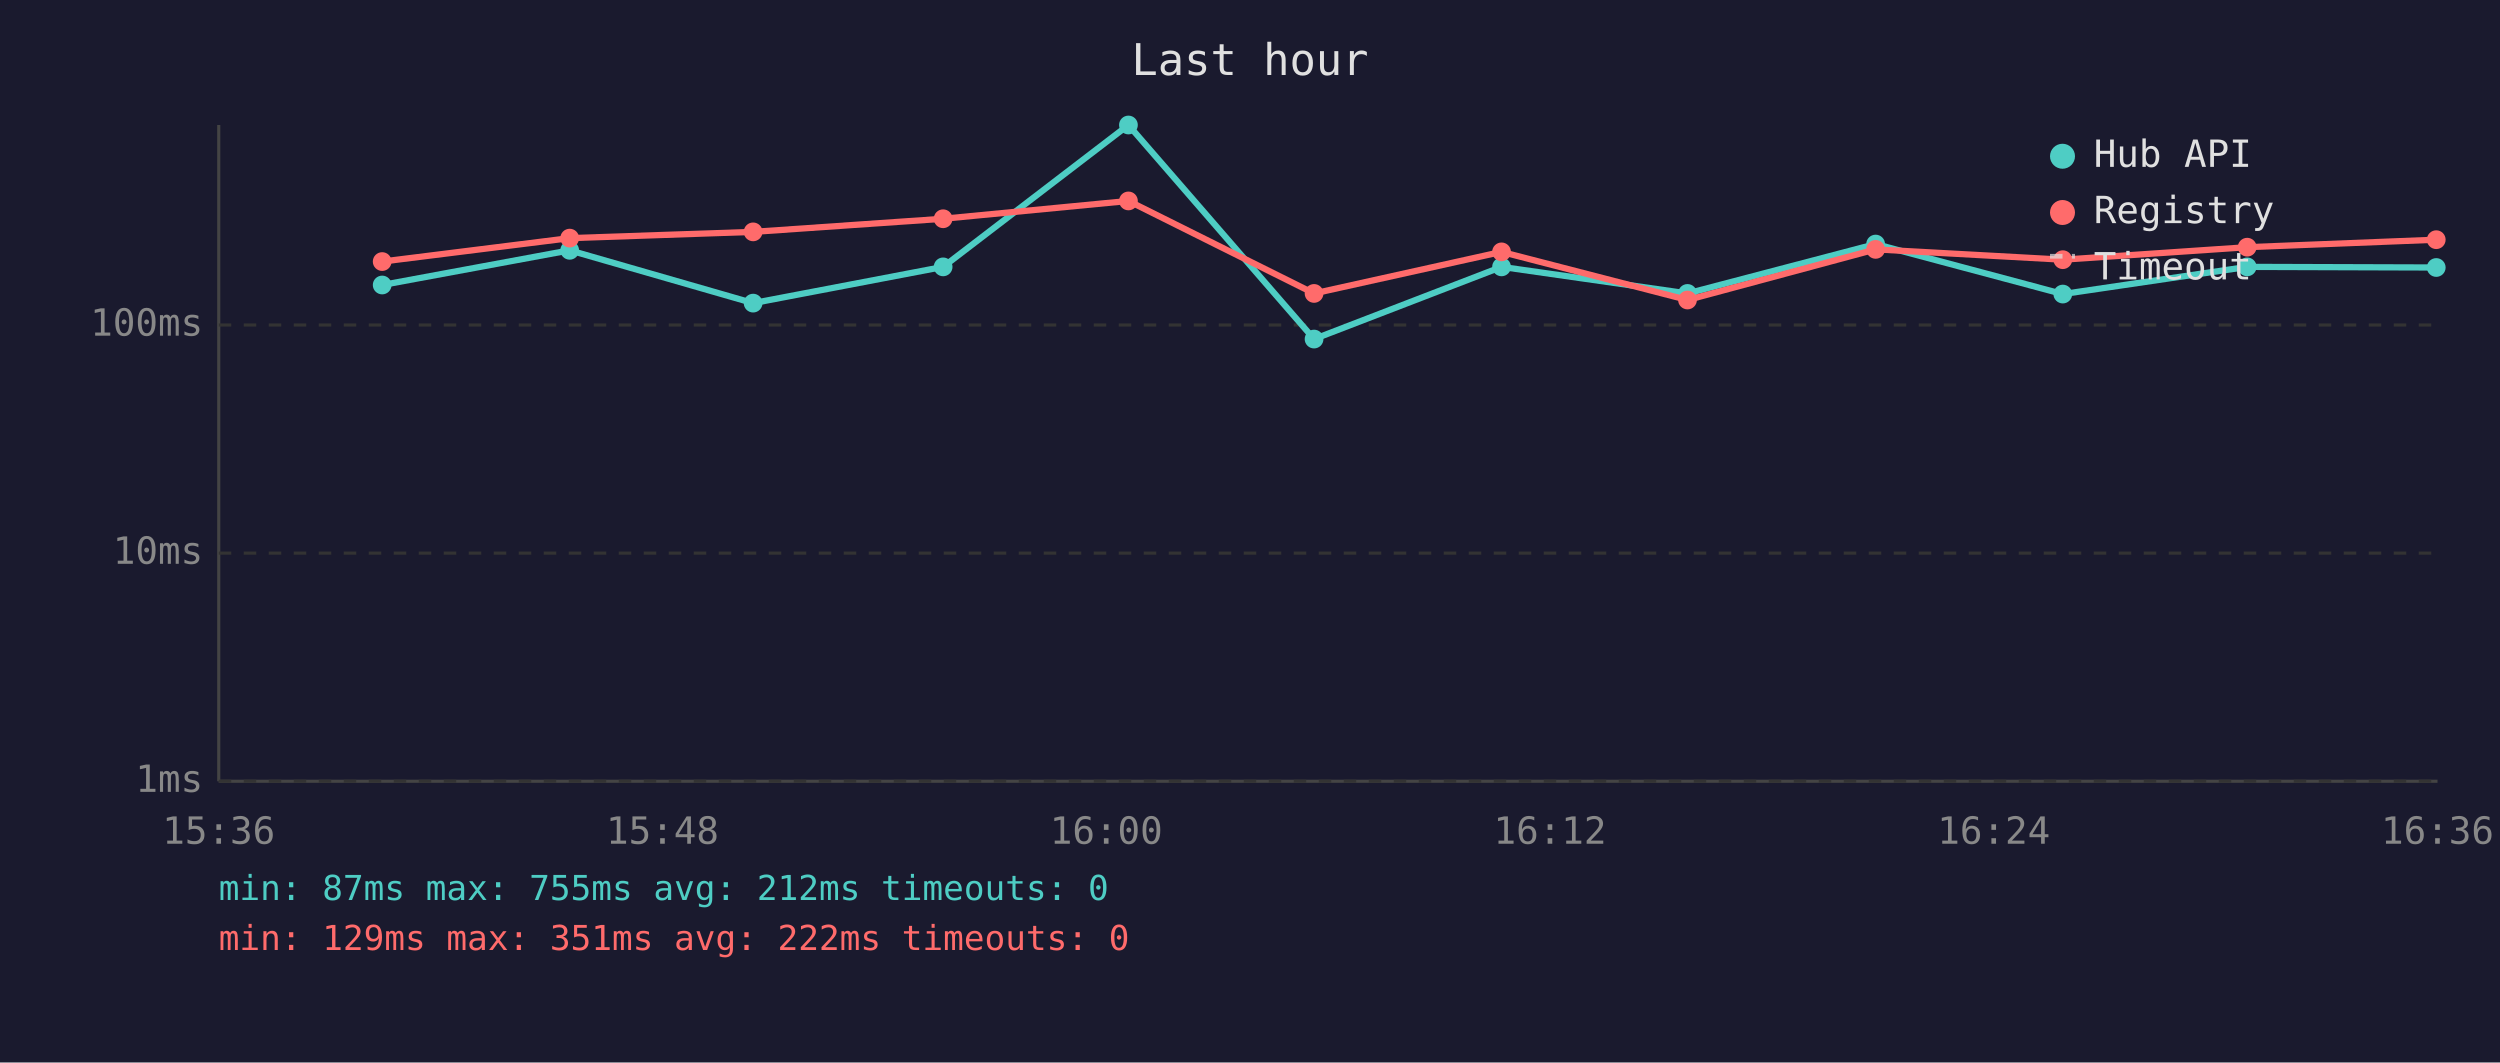
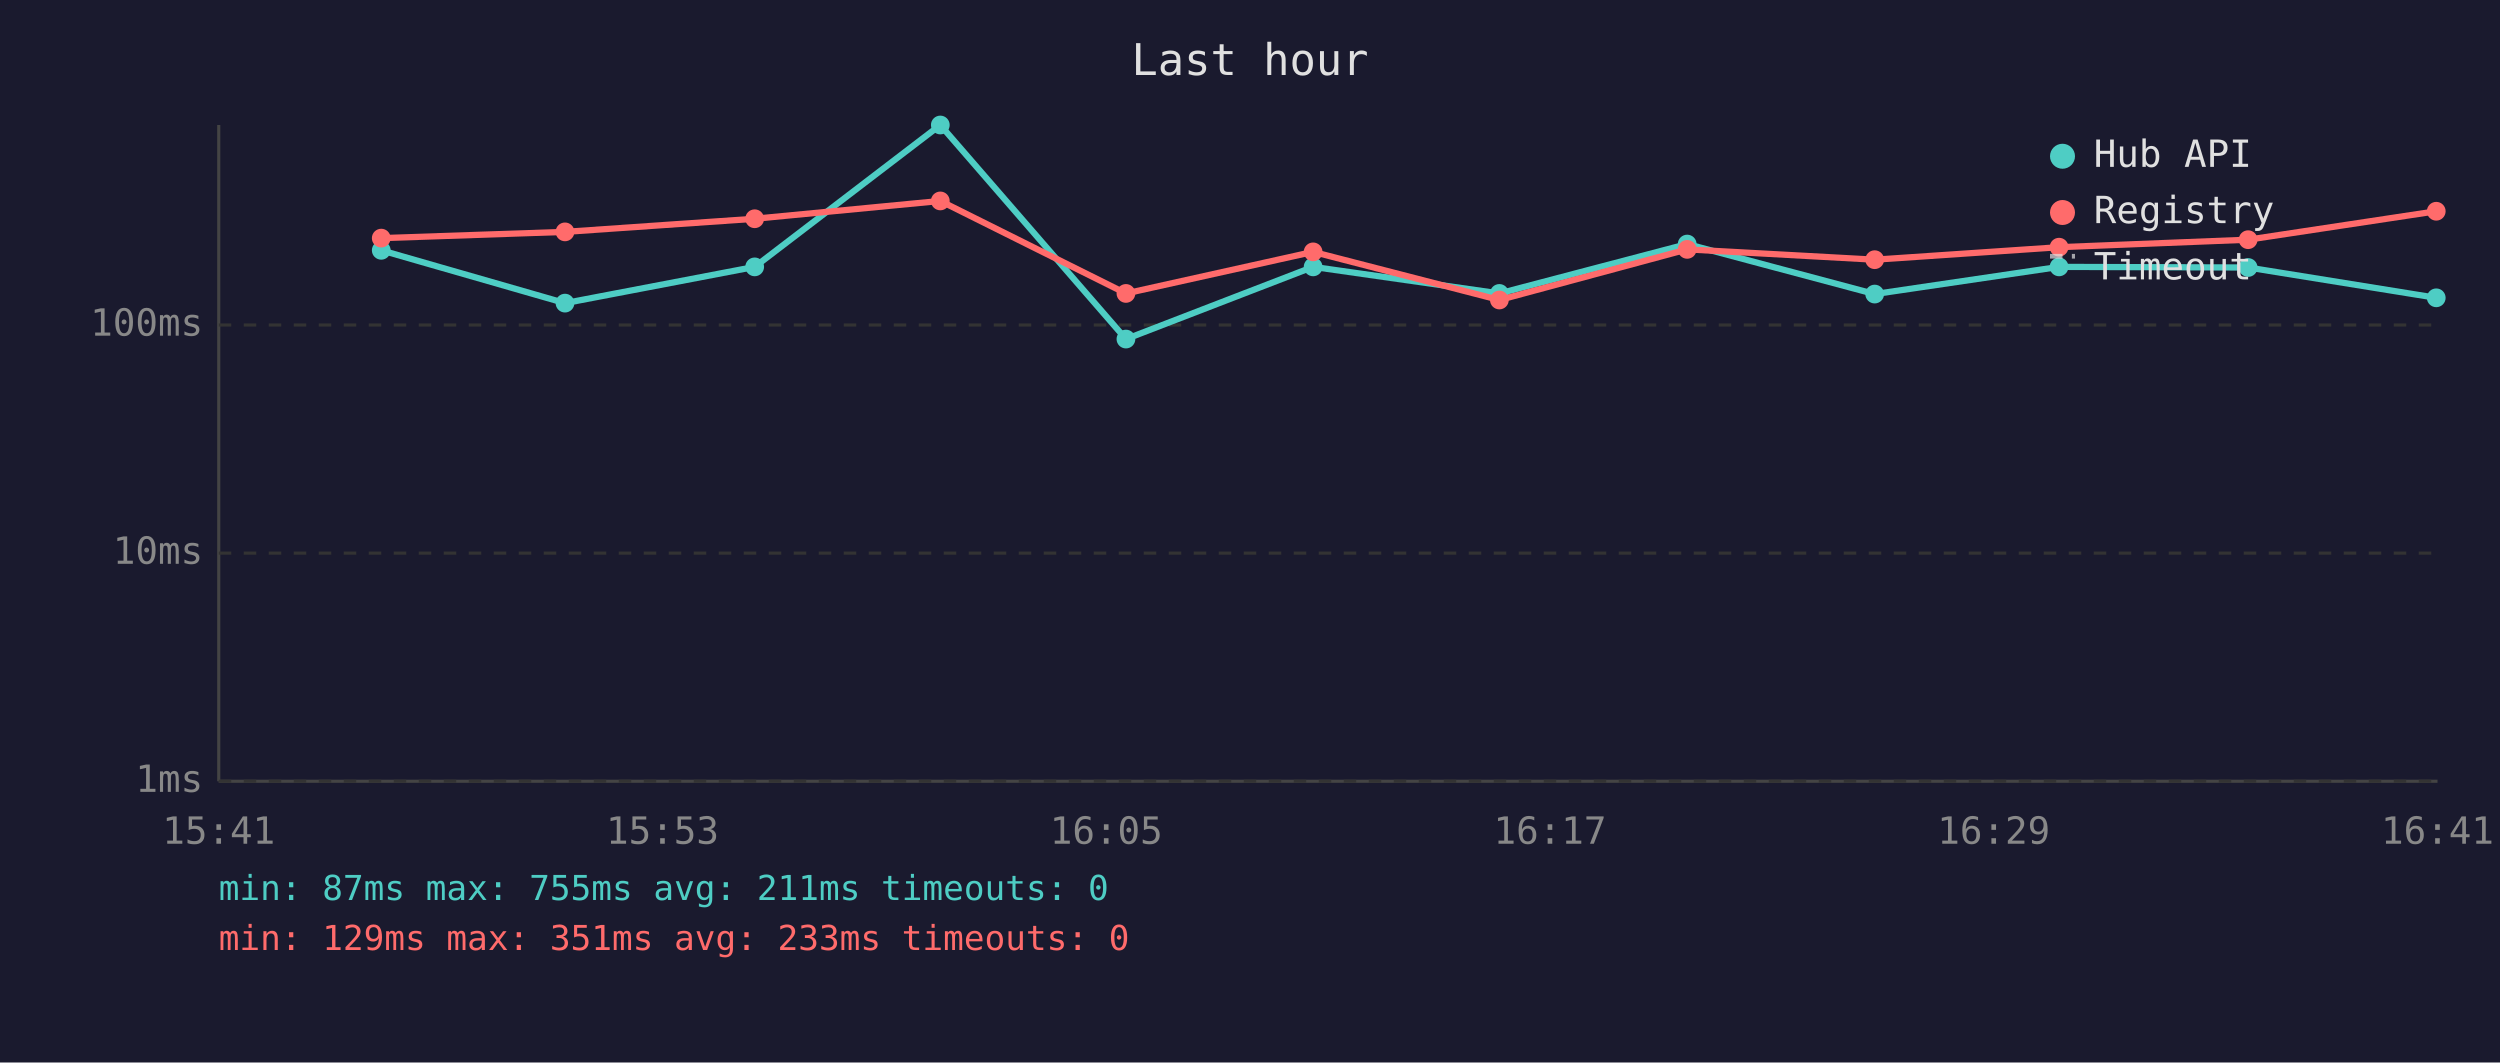
<svg xmlns="http://www.w3.org/2000/svg" viewBox="0 0 800 340" font-family="monospace" font-size="12">
  <rect width="800" height="340" fill="#1a1a2e" />
  <text x="400" y="24" fill="#e0e0e0" font-size="14" text-anchor="middle">Last hour</text>
  <line x1="70" y1="40" x2="70" y2="250" stroke="#444" stroke-width="1" />
  <line x1="70" y1="250" x2="780" y2="250" stroke="#444" stroke-width="1" />
  <line x1="70" y1="250" x2="780" y2="250" stroke="#333" stroke-width="1" stroke-dasharray="4" />
  <text x="65" y="250" fill="#888" text-anchor="end" dominant-baseline="middle">1ms</text>
  <line x1="70" y1="177" x2="780" y2="177" stroke="#333" stroke-width="1" stroke-dasharray="4" />
  <text x="65" y="177" fill="#888" text-anchor="end" dominant-baseline="middle">10ms</text>
  <line x1="70" y1="104" x2="780" y2="104" stroke="#333" stroke-width="1" stroke-dasharray="4" />
  <text x="65" y="104" fill="#888" text-anchor="end" dominant-baseline="middle">100ms</text>
-   <text x="70" y="270" fill="#888" text-anchor="middle">15:36</text>
-   <text x="212" y="270" fill="#888" text-anchor="middle">15:48</text>
-   <text x="354" y="270" fill="#888" text-anchor="middle">16:00</text>
-   <text x="496" y="270" fill="#888" text-anchor="middle">16:12</text>
-   <text x="638" y="270" fill="#888" text-anchor="middle">16:24</text>
-   <text x="780" y="270" fill="#888" text-anchor="middle">16:36</text>
-   <polyline points="122.3,91.2 182.3,80.1 241.0,97.0 301.8,85.4 361.1,40.0 420.5,108.5 480.5,85.4 540.0,93.9 600.2,78.1 660.1,94.1 719.1,85.4 779.6,85.6" fill="none" stroke="#4ecdc4" stroke-width="2" opacity="1" />
-   <circle cx="122.3" cy="91.2" r="3" fill="#4ecdc4" />
-   <circle cx="182.3" cy="80.1" r="3" fill="#4ecdc4" />
-   <circle cx="241.0" cy="97.0" r="3" fill="#4ecdc4" />
-   <circle cx="301.8" cy="85.4" r="3" fill="#4ecdc4" />
-   <circle cx="361.1" cy="40.0" r="3" fill="#4ecdc4" />
-   <circle cx="420.5" cy="108.5" r="3" fill="#4ecdc4" />
-   <circle cx="480.5" cy="85.4" r="3" fill="#4ecdc4" />
-   <circle cx="540.0" cy="93.9" r="3" fill="#4ecdc4" />
-   <circle cx="600.2" cy="78.1" r="3" fill="#4ecdc4" />
-   <circle cx="660.1" cy="94.1" r="3" fill="#4ecdc4" />
-   <circle cx="719.1" cy="85.4" r="3" fill="#4ecdc4" />
-   <circle cx="779.6" cy="85.6" r="3" fill="#4ecdc4" />
-   <polyline points="122.3,83.7 182.3,76.2 241.0,74.2 301.8,70.0 361.1,64.3 420.5,93.9 480.5,80.6 540.0,96.0 600.2,79.8 660.1,83.1 719.1,79.1 779.6,76.7" fill="none" stroke="#ff6b6b" stroke-width="2" opacity="1" />
-   <circle cx="122.3" cy="83.7" r="3" fill="#ff6b6b" />
-   <circle cx="182.3" cy="76.2" r="3" fill="#ff6b6b" />
-   <circle cx="241.0" cy="74.2" r="3" fill="#ff6b6b" />
-   <circle cx="301.8" cy="70.0" r="3" fill="#ff6b6b" />
-   <circle cx="361.1" cy="64.3" r="3" fill="#ff6b6b" />
-   <circle cx="420.5" cy="93.9" r="3" fill="#ff6b6b" />
-   <circle cx="480.5" cy="80.6" r="3" fill="#ff6b6b" />
-   <circle cx="540.0" cy="96.0" r="3" fill="#ff6b6b" />
-   <circle cx="600.2" cy="79.8" r="3" fill="#ff6b6b" />
-   <circle cx="660.1" cy="83.1" r="3" fill="#ff6b6b" />
-   <circle cx="719.1" cy="79.1" r="3" fill="#ff6b6b" />
-   <circle cx="779.6" cy="76.7" r="3" fill="#ff6b6b" />
+   <text x="70" y="270" fill="#888" text-anchor="middle">15:41</text>
+   <text x="212" y="270" fill="#888" text-anchor="middle">15:53</text>
+   <text x="354" y="270" fill="#888" text-anchor="middle">16:05</text>
+   <text x="496" y="270" fill="#888" text-anchor="middle">16:17</text>
+   <text x="638" y="270" fill="#888" text-anchor="middle">16:29</text>
+   <text x="780" y="270" fill="#888" text-anchor="middle">16:41</text>
+   <polyline points="122.0,80.1 180.8,97.0 241.5,85.4 300.9,40.0 360.3,108.5 420.2,85.4 479.8,93.9 539.9,78.1 599.9,94.1 658.9,85.4 719.4,85.6 779.6,95.3" fill="none" stroke="#4ecdc4" stroke-width="2" opacity="1" />
+   <circle cx="122.0" cy="80.1" r="3" fill="#4ecdc4" />
+   <circle cx="180.8" cy="97.0" r="3" fill="#4ecdc4" />
+   <circle cx="241.5" cy="85.4" r="3" fill="#4ecdc4" />
+   <circle cx="300.9" cy="40.0" r="3" fill="#4ecdc4" />
+   <circle cx="360.3" cy="108.5" r="3" fill="#4ecdc4" />
+   <circle cx="420.2" cy="85.4" r="3" fill="#4ecdc4" />
+   <circle cx="479.8" cy="93.9" r="3" fill="#4ecdc4" />
+   <circle cx="539.9" cy="78.1" r="3" fill="#4ecdc4" />
+   <circle cx="599.9" cy="94.1" r="3" fill="#4ecdc4" />
+   <circle cx="658.9" cy="85.4" r="3" fill="#4ecdc4" />
+   <circle cx="719.4" cy="85.6" r="3" fill="#4ecdc4" />
+   <circle cx="779.6" cy="95.3" r="3" fill="#4ecdc4" />
+   <polyline points="122.0,76.2 180.8,74.2 241.5,70.0 300.9,64.3 360.3,93.9 420.2,80.6 479.8,96.0 539.9,79.8 599.9,83.1 658.9,79.1 719.4,76.7 779.6,67.6" fill="none" stroke="#ff6b6b" stroke-width="2" opacity="1" />
+   <circle cx="122.0" cy="76.2" r="3" fill="#ff6b6b" />
+   <circle cx="180.8" cy="74.2" r="3" fill="#ff6b6b" />
+   <circle cx="241.5" cy="70.0" r="3" fill="#ff6b6b" />
+   <circle cx="300.9" cy="64.3" r="3" fill="#ff6b6b" />
+   <circle cx="360.3" cy="93.9" r="3" fill="#ff6b6b" />
+   <circle cx="420.2" cy="80.6" r="3" fill="#ff6b6b" />
+   <circle cx="479.8" cy="96.0" r="3" fill="#ff6b6b" />
+   <circle cx="539.9" cy="79.8" r="3" fill="#ff6b6b" />
+   <circle cx="599.9" cy="83.1" r="3" fill="#ff6b6b" />
+   <circle cx="658.9" cy="79.1" r="3" fill="#ff6b6b" />
+   <circle cx="719.4" cy="76.7" r="3" fill="#ff6b6b" />
+   <circle cx="779.6" cy="67.6" r="3" fill="#ff6b6b" />
  <circle cx="660" cy="50" r="4" fill="#4ecdc4" />
  <text x="670" y="50" fill="#e0e0e0" dominant-baseline="middle">Hub API</text>
  <circle cx="660" cy="68" r="4" fill="#ff6b6b" />
  <text x="670" y="68" fill="#e0e0e0" dominant-baseline="middle">Registry</text>
  <line x1="656" y1="82" x2="664" y2="82" stroke="#e0e0e0" stroke-width="1.5" stroke-dasharray="4,3" opacity="0.7" />
  <text x="670" y="86" fill="#e0e0e0" dominant-baseline="middle">Timeout</text>
-   <text x="70" y="288" fill="#4ecdc4" font-size="11">min: 87ms  max: 755ms  avg: 212ms  timeouts: 0</text>
-   <text x="70" y="304" fill="#ff6b6b" font-size="11">min: 129ms  max: 351ms  avg: 222ms  timeouts: 0</text>
+   <text x="70" y="288" fill="#4ecdc4" font-size="11">min: 87ms  max: 755ms  avg: 211ms  timeouts: 0</text>
+   <text x="70" y="304" fill="#ff6b6b" font-size="11">min: 129ms  max: 351ms  avg: 233ms  timeouts: 0</text>
</svg>
